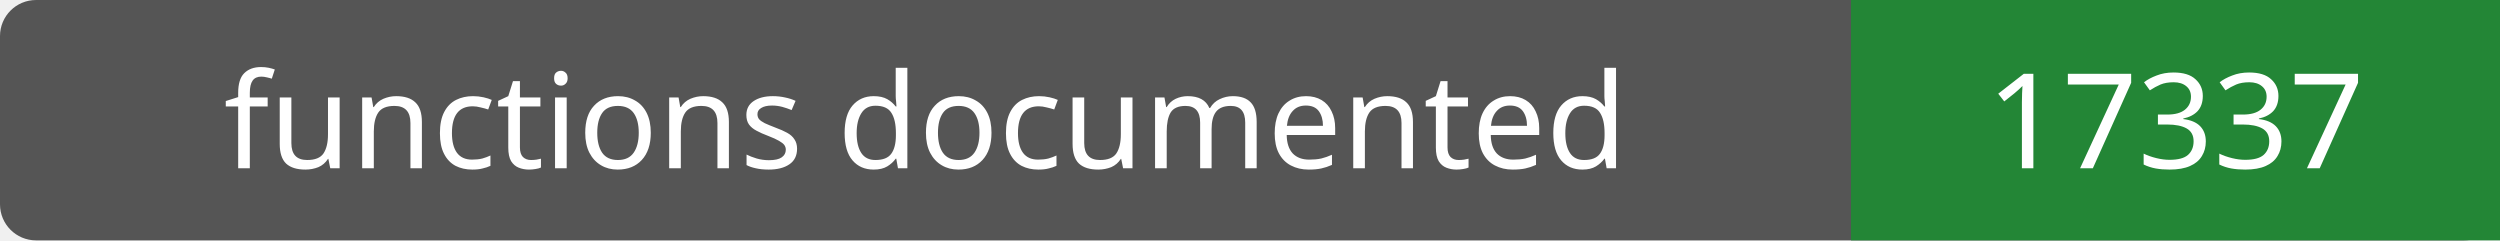
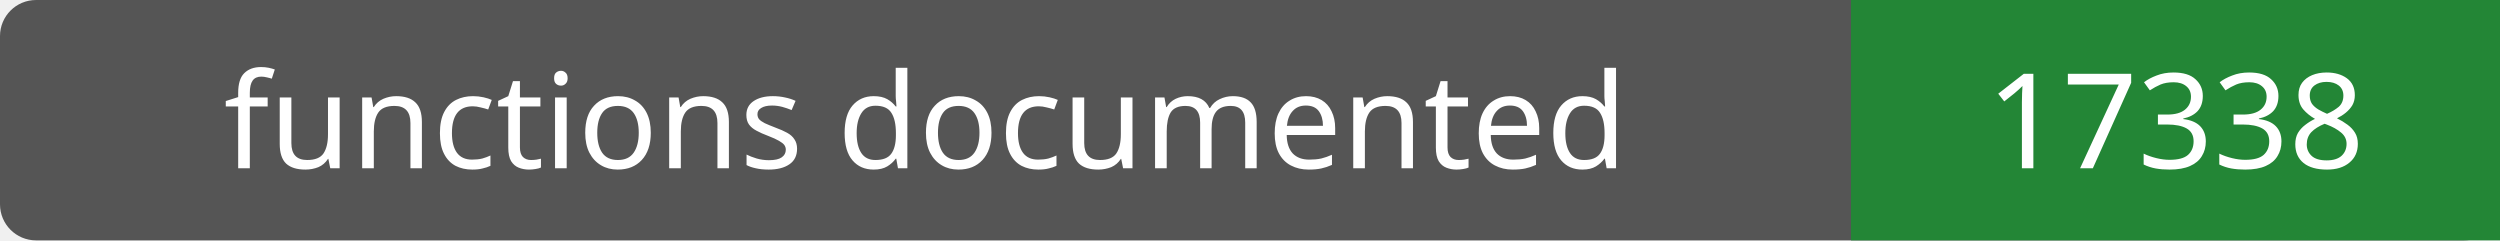
- <svg xmlns="http://www.w3.org/2000/svg" width="208" height="20" role="img" aria-label="functions documented: 17337">
+ <svg xmlns="http://www.w3.org/2000/svg" width="208" height="20" role="img" aria-label="functions documented: 17338">
  <rect width="208" height="20" rx="3" fill="#555" />
  <path fill="#238636" d="M154 0h54v20H154z" />
  <g fill="#fff" text-anchor="middle" font-family="Verdana,sans-serif" font-size="11">
    <text x="77.0" y="14">functions documented</text>
-     <text x="181.0" y="14">17337</text>
+     <text x="181.0" y="14">17338</text>
  </g>
</svg>
